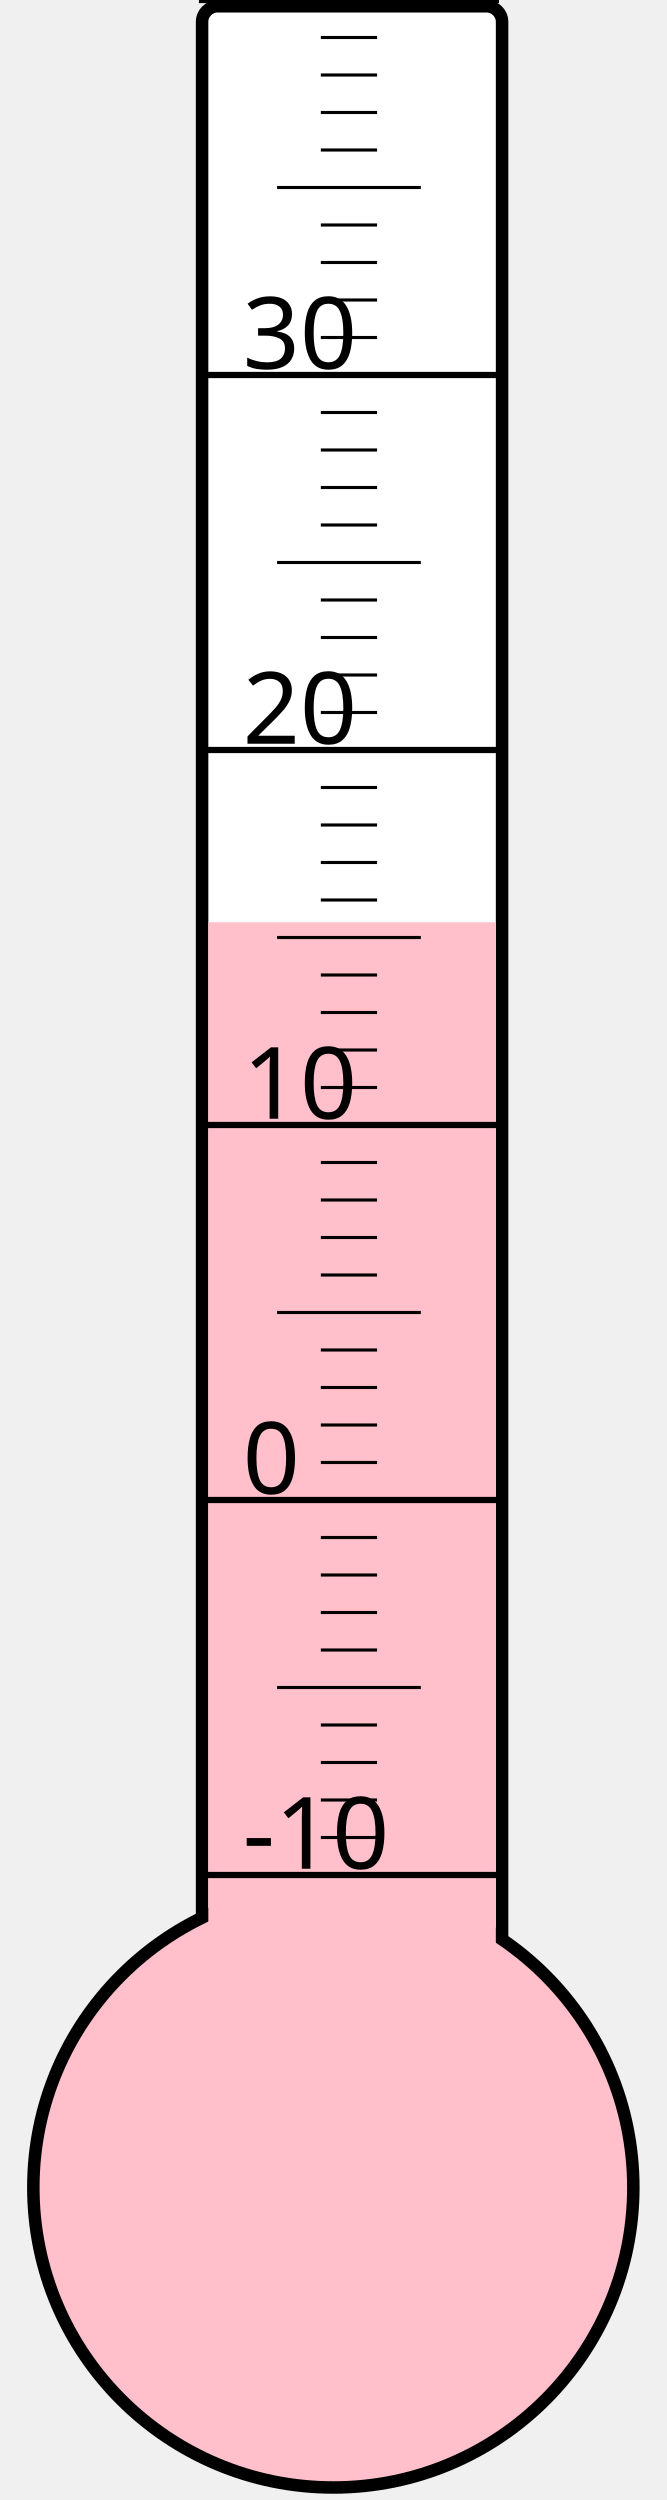
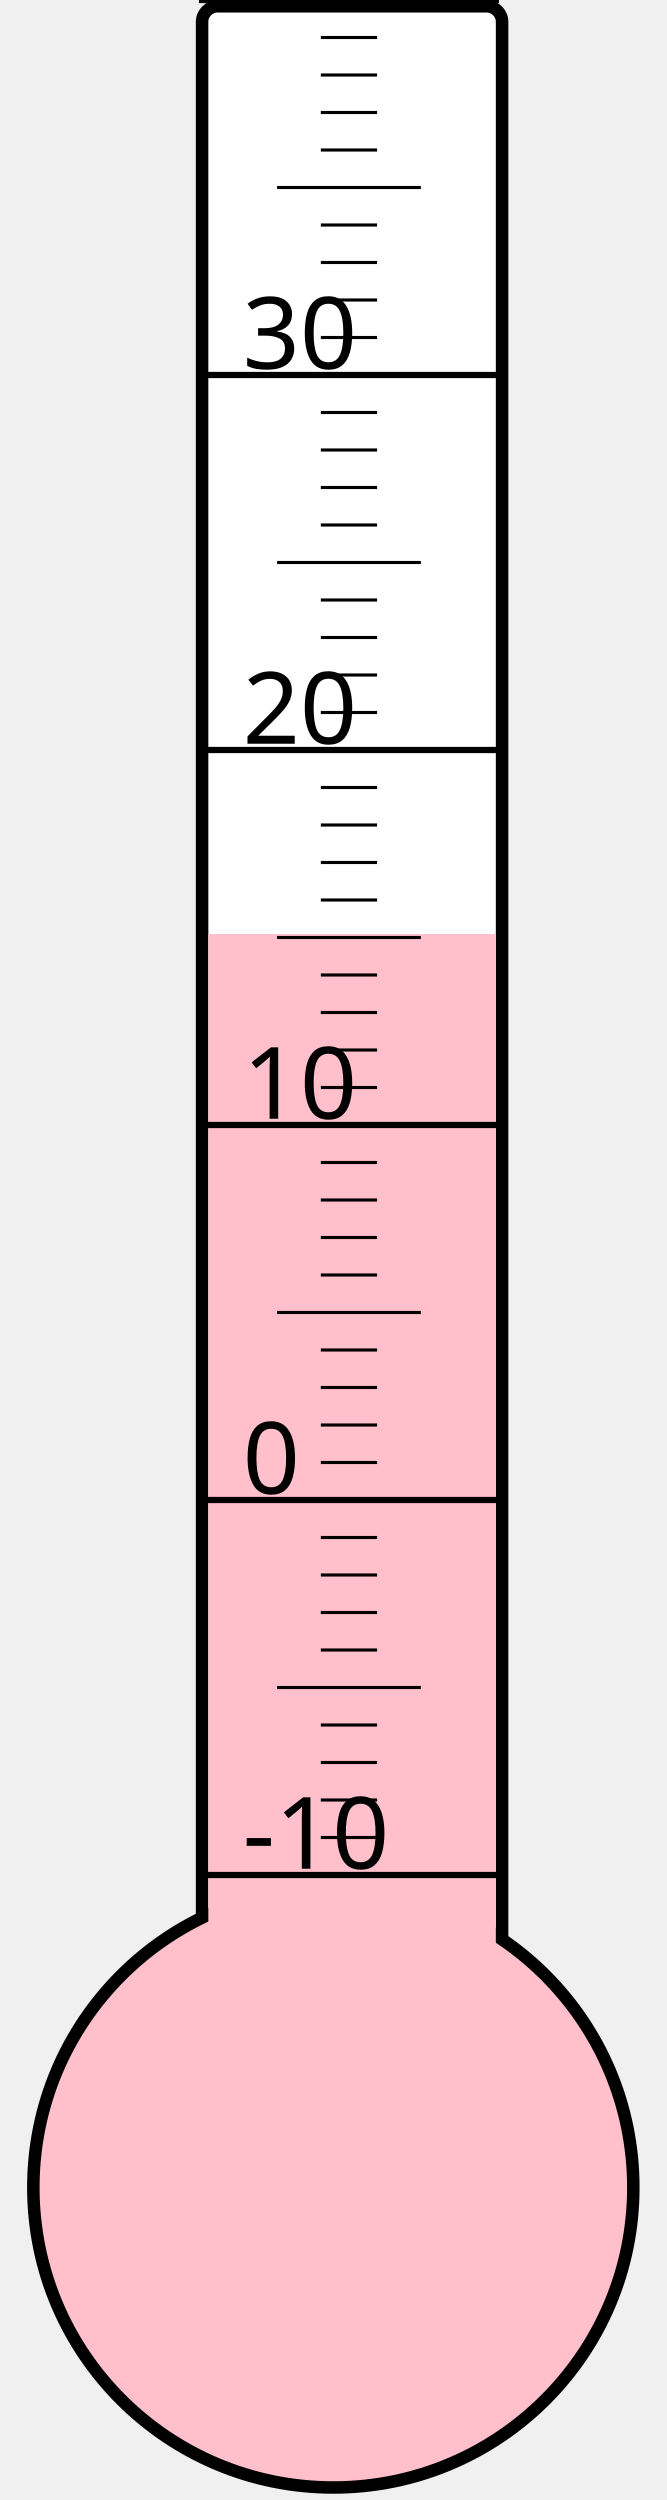
<svg xmlns="http://www.w3.org/2000/svg" width="40px" height="150px" viewBox="0 0 200 800">
  <rect width="200" height="800" x="0" y="0" style="fill: #ffffeb; fill-opacity: 0;" />
  <rect width="96" height="680" x="58" y="2" rx="5" ry="5" style="fill: white; fill-opacity: 1; stroke: black; stroke-width: 4;" />
  <circle cx="100" cy="700" r="96" style="fill: pink; stroke: black; stroke-width: 4;" />
-   <rect width="92" height="404.875" x="60" y="295.125" style="fill: pink; fill-opacity: 1; stroke-width: 0;" />
+   <rect width="92" height="401.125" x="60" y="298.875" style="fill: pink; fill-opacity: 1; stroke-width: 0;" />
  <text x="71" y="598" style="font-family: sans-serif; font-size: 24pt;">-10</text>
  <text x="71" y="478" style="font-family: sans-serif; font-size: 24pt;">0</text>
  <text x="71" y="358" style="font-family: sans-serif; font-size: 24pt;">10</text>
  <text x="71" y="238" style="font-family: sans-serif; font-size: 24pt;">20</text>
  <text x="71" y="118" style="font-family: sans-serif; font-size: 24pt;">30</text>
  <g style="stroke: black;">
    <line x1="57" y1="600" x2="153" y2="600" style="stroke-width: 2;" />
    <line x1="96" y1="588" x2="114" y2="588" style="stroke-width: 1;" />
    <line x1="96" y1="576" x2="114" y2="576" style="stroke-width: 1;" />
    <line x1="96" y1="564" x2="114" y2="564" style="stroke-width: 1;" />
    <line x1="96" y1="552" x2="114" y2="552" style="stroke-width: 1;" />
    <line x1="82" y1="540" x2="128" y2="540" style="stroke-width: 1;" />
    <line x1="96" y1="528" x2="114" y2="528" style="stroke-width: 1;" />
    <line x1="96" y1="516" x2="114" y2="516" style="stroke-width: 1;" />
    <line x1="96" y1="504" x2="114" y2="504" style="stroke-width: 1;" />
    <line x1="96" y1="492" x2="114" y2="492" style="stroke-width: 1;" />
    <line x1="57" y1="480" x2="153" y2="480" style="stroke-width: 2;" />
    <line x1="96" y1="468" x2="114" y2="468" style="stroke-width: 1;" />
    <line x1="96" y1="456" x2="114" y2="456" style="stroke-width: 1;" />
    <line x1="96" y1="444" x2="114" y2="444" style="stroke-width: 1;" />
    <line x1="96" y1="432" x2="114" y2="432" style="stroke-width: 1;" />
    <line x1="82" y1="420" x2="128" y2="420" style="stroke-width: 1;" />
    <line x1="96" y1="408" x2="114" y2="408" style="stroke-width: 1;" />
    <line x1="96" y1="396" x2="114" y2="396" style="stroke-width: 1;" />
    <line x1="96" y1="384" x2="114" y2="384" style="stroke-width: 1;" />
    <line x1="96" y1="372" x2="114" y2="372" style="stroke-width: 1;" />
    <line x1="57" y1="360" x2="153" y2="360" style="stroke-width: 2;" />
    <line x1="96" y1="348" x2="114" y2="348" style="stroke-width: 1;" />
    <line x1="96" y1="336" x2="114" y2="336" style="stroke-width: 1;" />
    <line x1="96" y1="324" x2="114" y2="324" style="stroke-width: 1;" />
    <line x1="96" y1="312" x2="114" y2="312" style="stroke-width: 1;" />
    <line x1="82" y1="300" x2="128" y2="300" style="stroke-width: 1;" />
    <line x1="96" y1="288" x2="114" y2="288" style="stroke-width: 1;" />
    <line x1="96" y1="276" x2="114" y2="276" style="stroke-width: 1;" />
    <line x1="96" y1="264" x2="114" y2="264" style="stroke-width: 1;" />
    <line x1="96" y1="252" x2="114" y2="252" style="stroke-width: 1;" />
    <line x1="57" y1="240" x2="153" y2="240" style="stroke-width: 2;" />
    <line x1="96" y1="228" x2="114" y2="228" style="stroke-width: 1;" />
    <line x1="96" y1="216" x2="114" y2="216" style="stroke-width: 1;" />
    <line x1="96" y1="204" x2="114" y2="204" style="stroke-width: 1;" />
    <line x1="96" y1="192" x2="114" y2="192" style="stroke-width: 1;" />
    <line x1="82" y1="180" x2="128" y2="180" style="stroke-width: 1;" />
    <line x1="96" y1="168" x2="114" y2="168" style="stroke-width: 1;" />
    <line x1="96" y1="156" x2="114" y2="156" style="stroke-width: 1;" />
    <line x1="96" y1="144" x2="114" y2="144" style="stroke-width: 1;" />
    <line x1="96" y1="132" x2="114" y2="132" style="stroke-width: 1;" />
    <line x1="57" y1="120" x2="153" y2="120" style="stroke-width: 2;" />
    <line x1="96" y1="108" x2="114" y2="108" style="stroke-width: 1;" />
    <line x1="96" y1="96" x2="114" y2="96" style="stroke-width: 1;" />
    <line x1="96" y1="84" x2="114" y2="84" style="stroke-width: 1;" />
    <line x1="96" y1="72" x2="114" y2="72" style="stroke-width: 1;" />
    <line x1="82" y1="60" x2="128" y2="60" style="stroke-width: 1;" />
    <line x1="96" y1="48" x2="114" y2="48" style="stroke-width: 1;" />
    <line x1="96" y1="36" x2="114" y2="36" style="stroke-width: 1;" />
    <line x1="96" y1="24" x2="114" y2="24" style="stroke-width: 1;" />
    <line x1="96" y1="12" x2="114" y2="12" style="stroke-width: 1;" />
    <line x1="57" y1="0" x2="153" y2="0" style="stroke-width: 2;" />
  </g>
</svg>
